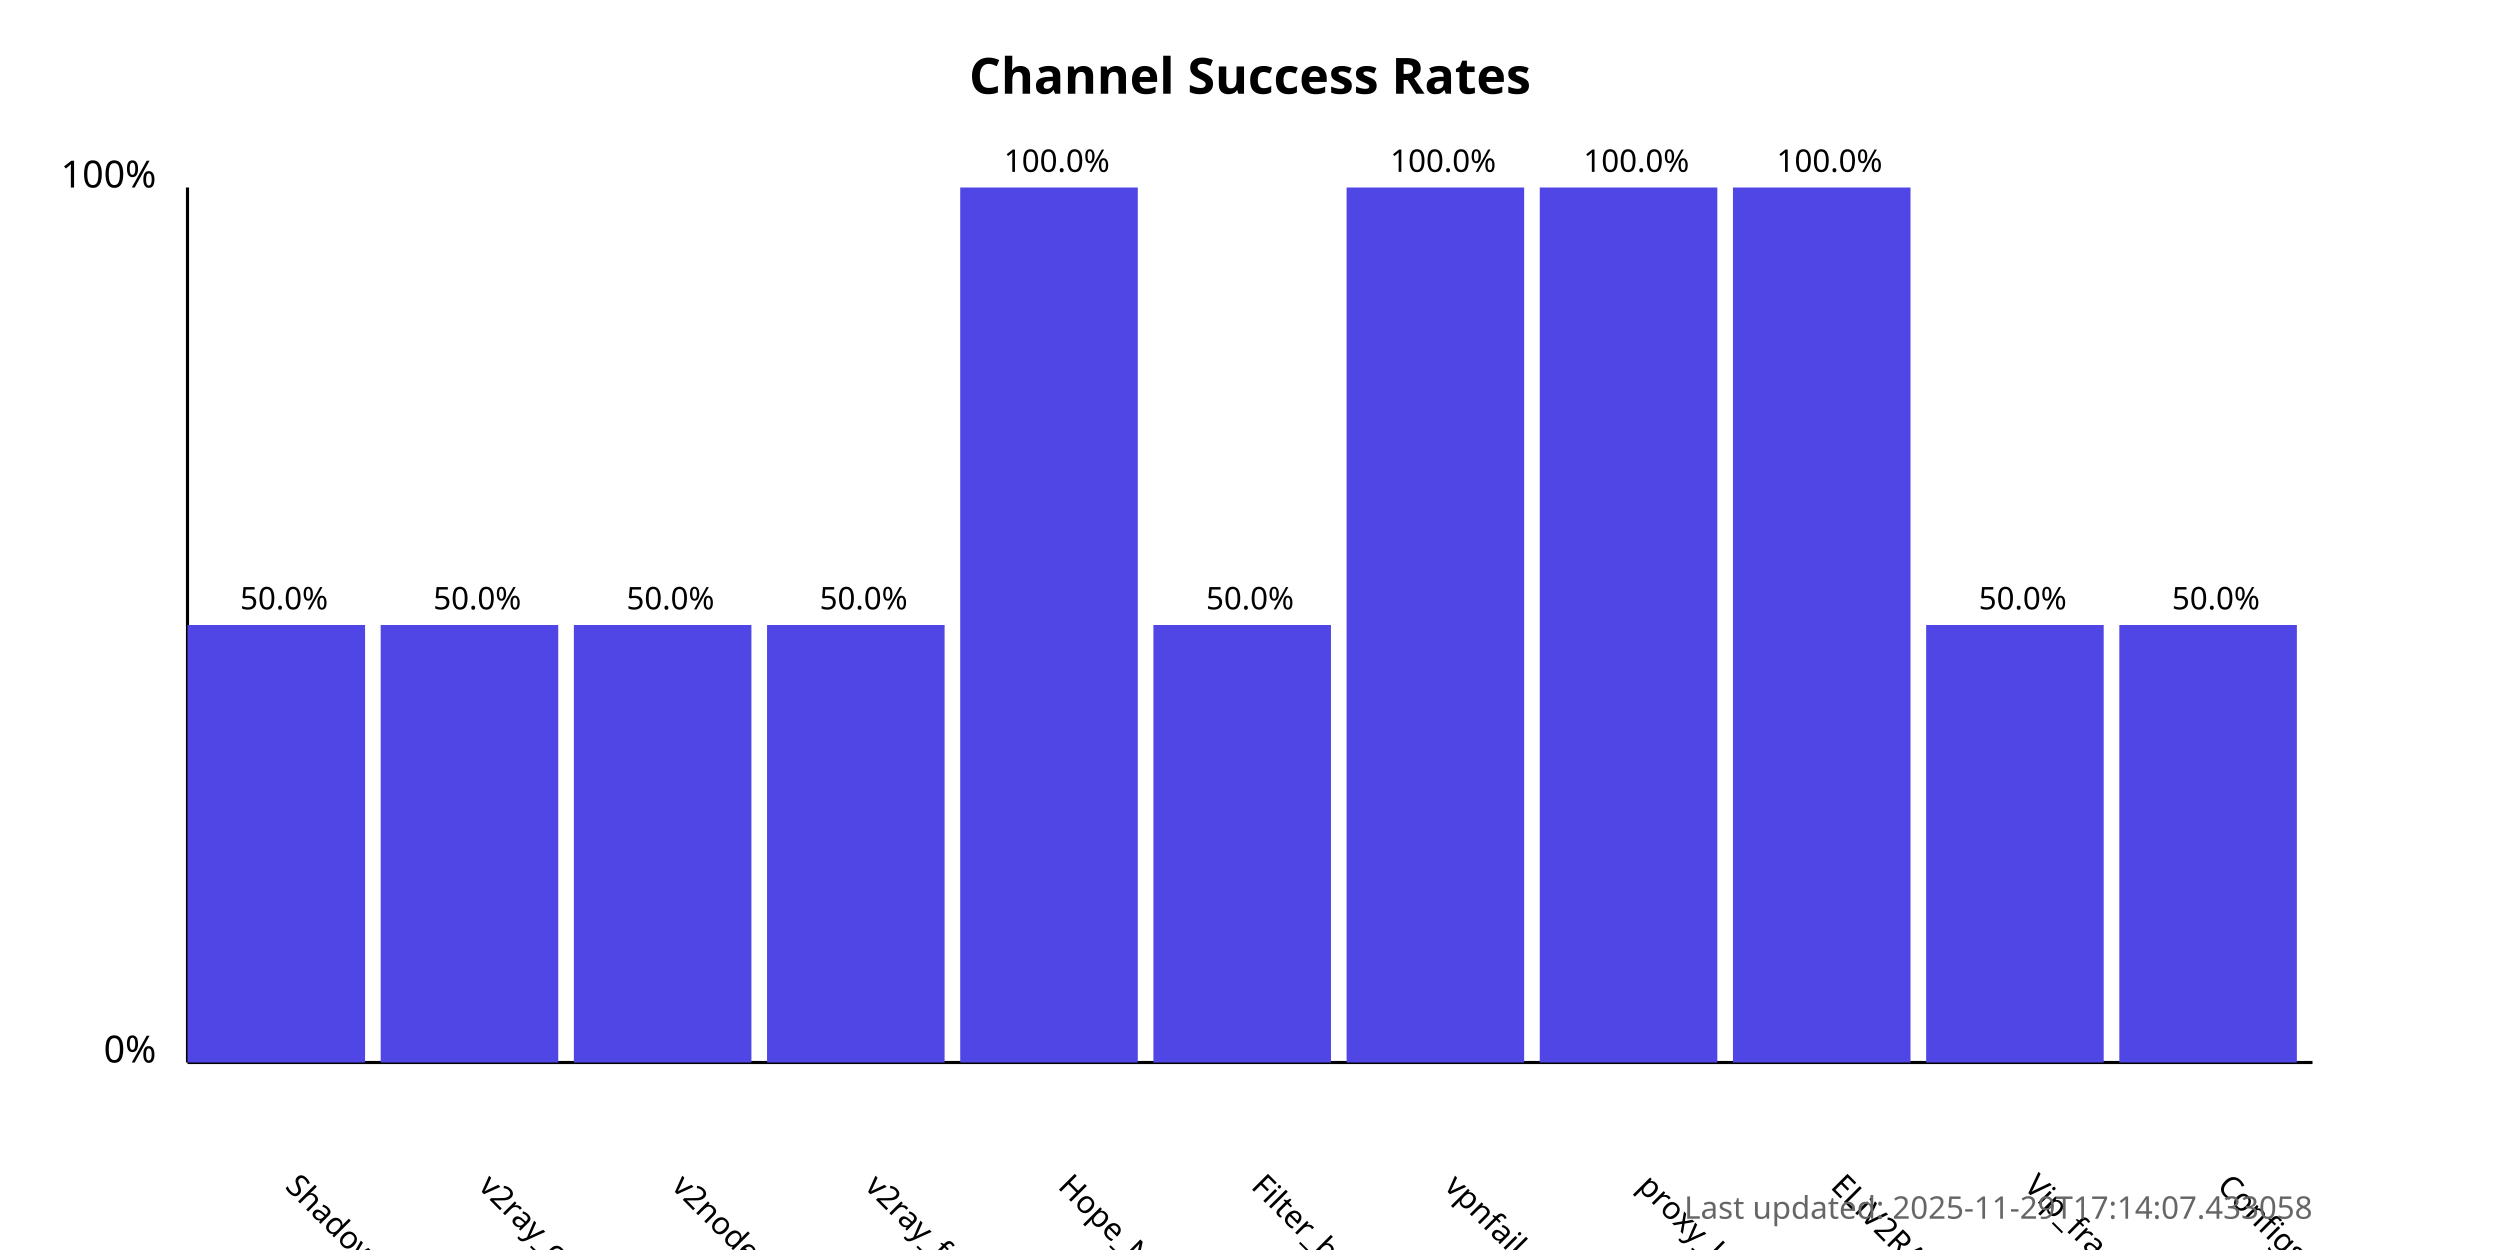
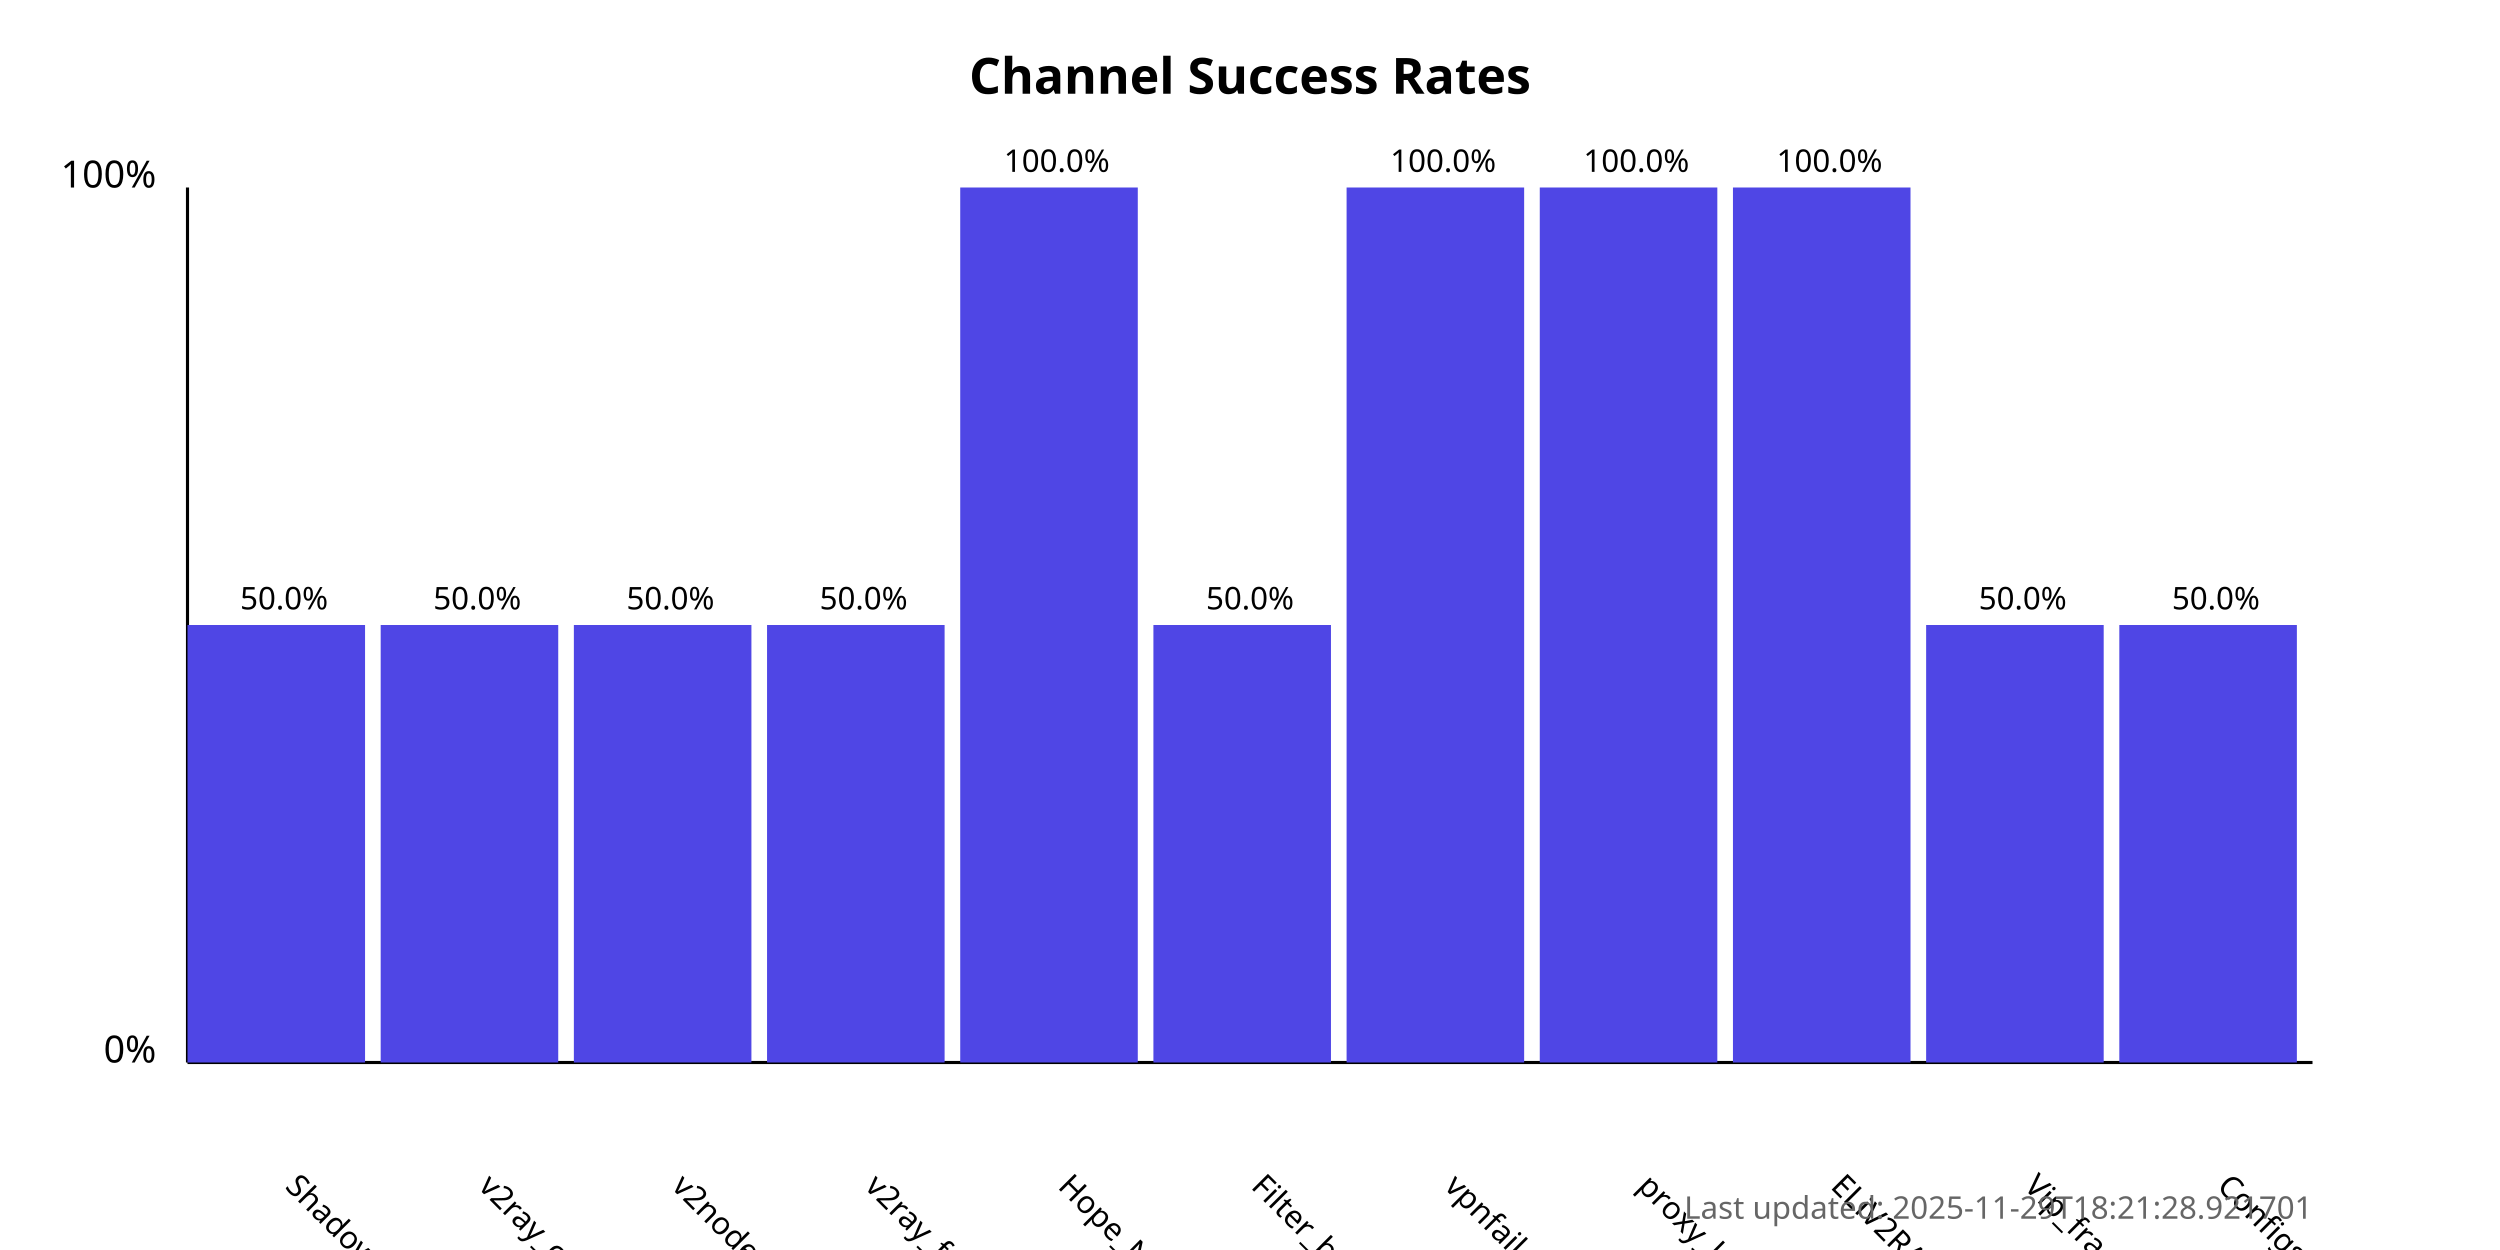
<svg xmlns="http://www.w3.org/2000/svg" width="800" height="400">
  <style>
            .chart-title { font: bold 16px sans-serif; }
            .axis-label { font: 12px sans-serif; }
            .tick-label { font: 10px sans-serif; }
            .bar { fill: #4f46e5; }
            .bar:hover { fill: #6366f1; }
            .timestamp { font: 10px sans-serif; fill: #666; }
        </style>
  <text x="400.0" y="30" text-anchor="middle" class="chart-title">
            Channel Success Rates
        </text>
  <line x1="60" y1="340" x2="60" y2="60" stroke="black" stroke-width="1" />
  <line x1="60" y1="340" x2="740" y2="340" stroke="black" stroke-width="1" />
  <text x="50" y="340" text-anchor="end" class="axis-label">0%</text>
  <text x="50" y="60" text-anchor="end" class="axis-label">100%</text>
  <g>
    <rect x="60" y="200.0" width="56.818" height="140.0" class="bar" />
    <text x="90.909" y="380" transform="rotate(45, 90.90909, 380)" text-anchor="start" class="tick-label">
                ShadowProxy66
            </text>
    <text x="90.909" y="195.0" text-anchor="middle" class="tick-label">
                50.0%
            </text>
  </g>
  <g>
    <rect x="121.818" y="200.0" width="56.818" height="140.0" class="bar" />
    <text x="152.727" y="380" transform="rotate(45, 152.7273, 380)" text-anchor="start" class="tick-label">
                v2ray_configs_pool
            </text>
    <text x="152.727" y="195.0" text-anchor="middle" class="tick-label">
                50.0%
            </text>
  </g>
  <g>
    <rect x="183.636" y="200.0" width="56.818" height="140.0" class="bar" />
    <text x="214.545" y="380" transform="rotate(45, 214.5455, 380)" text-anchor="start" class="tick-label">
                v2nodes
            </text>
    <text x="214.545" y="195.0" text-anchor="middle" class="tick-label">
                50.0%
            </text>
  </g>
  <g>
    <rect x="245.455" y="200.0" width="56.818" height="140.0" class="bar" />
    <text x="276.364" y="380" transform="rotate(45, 276.3636, 380)" text-anchor="start" class="tick-label">
                v2ray_free_conf
            </text>
    <text x="276.364" y="195.0" text-anchor="middle" class="tick-label">
                50.0%
            </text>
  </g>
  <g>
    <rect x="307.273" y="60.0" width="56.818" height="280.0" class="bar" />
    <text x="338.182" y="380" transform="rotate(45, 338.1818, 380)" text-anchor="start" class="tick-label">
                Hope_Net
            </text>
    <text x="338.182" y="55.0" text-anchor="middle" class="tick-label">
                100.0%
            </text>
  </g>
  <g>
    <rect x="369.091" y="200.0" width="56.818" height="140.0" class="bar" />
    <text x="400.0" y="380" transform="rotate(45, 400.0, 380)" text-anchor="start" class="tick-label">
                Filter_breaker
            </text>
    <text x="400.0" y="195.0" text-anchor="middle" class="tick-label">
                50.0%
            </text>
  </g>
  <g>
    <rect x="430.909" y="60.0" width="56.818" height="280.0" class="bar" />
    <text x="461.818" y="380" transform="rotate(45, 461.8182, 380)" text-anchor="start" class="tick-label">
                vpnfail_vless
            </text>
    <text x="461.818" y="55.0" text-anchor="middle" class="tick-label">
                100.0%
            </text>
  </g>
  <g>
    <rect x="492.727" y="60.0" width="56.818" height="280.0" class="bar" />
    <text x="523.636" y="380" transform="rotate(45, 523.6364, 380)" text-anchor="start" class="tick-label">
                proxy_kafee
            </text>
    <text x="523.636" y="55.0" text-anchor="middle" class="tick-label">
                100.0%
            </text>
  </g>
  <g>
    <rect x="554.545" y="60.0" width="56.818" height="280.0" class="bar" />
    <text x="585.455" y="380" transform="rotate(45, 585.4545, 380)" text-anchor="start" class="tick-label">
                ELiV2RAY
            </text>
    <text x="585.455" y="55.0" text-anchor="middle" class="tick-label">
                100.0%
            </text>
  </g>
  <g>
    <rect x="616.364" y="200.0" width="56.818" height="140.0" class="bar" />
    <text x="647.273" y="380" transform="rotate(45, 647.2727, 380)" text-anchor="start" class="tick-label">
                Vip_fragment_v2ray
            </text>
    <text x="647.273" y="195.0" text-anchor="middle" class="tick-label">
                50.0%
            </text>
  </g>
  <g>
    <rect x="678.182" y="200.0" width="56.818" height="140.0" class="bar" />
    <text x="709.091" y="380" transform="rotate(45, 709.0909, 380)" text-anchor="start" class="tick-label">
                ConfigsHubPlus
            </text>
    <text x="709.091" y="195.0" text-anchor="middle" class="tick-label">
                50.0%
            </text>
  </g>
  <text x="740" y="390" text-anchor="end" class="timestamp">
-             Last updated: 2025-11-29T17:14:07.433058
+             Last updated: 2025-11-29T18:21:28.921701
        </text>
</svg>
